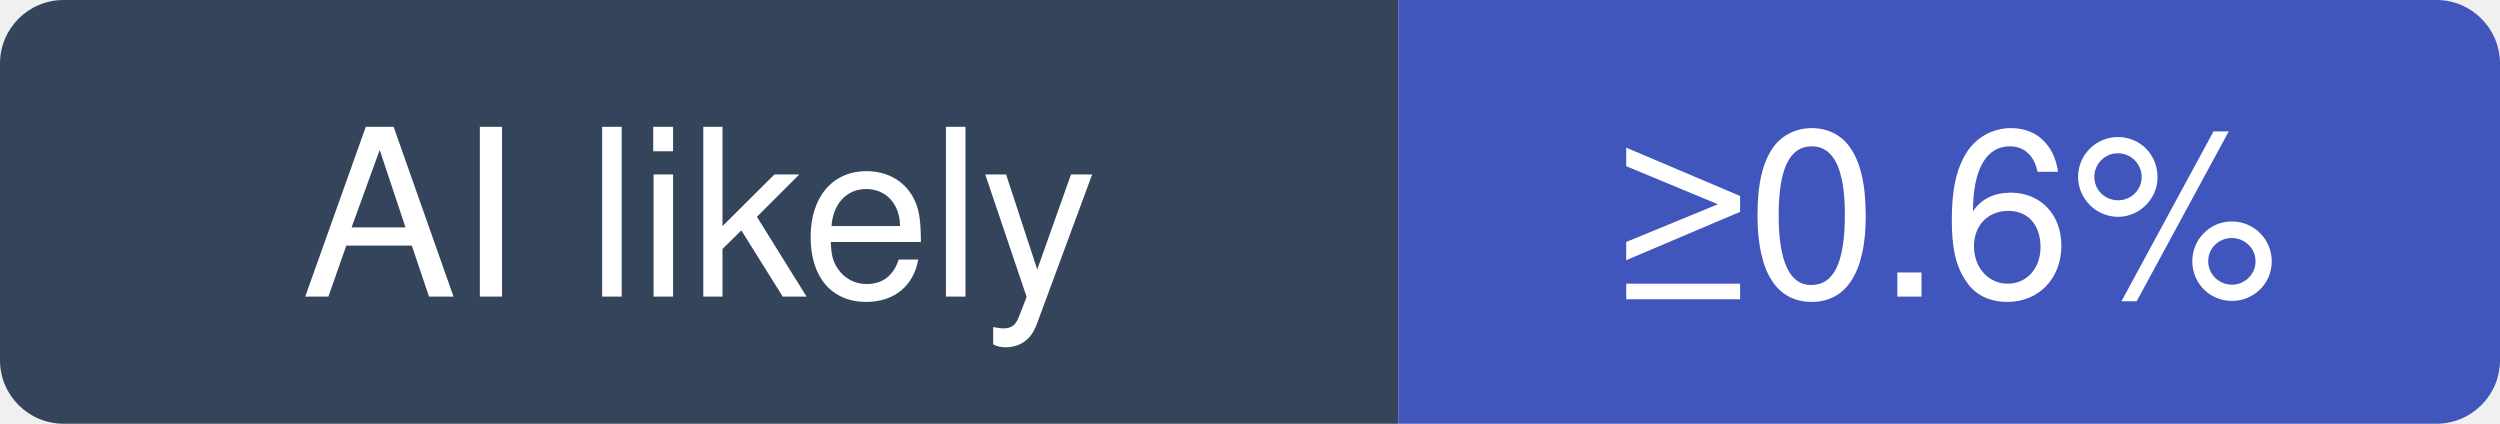
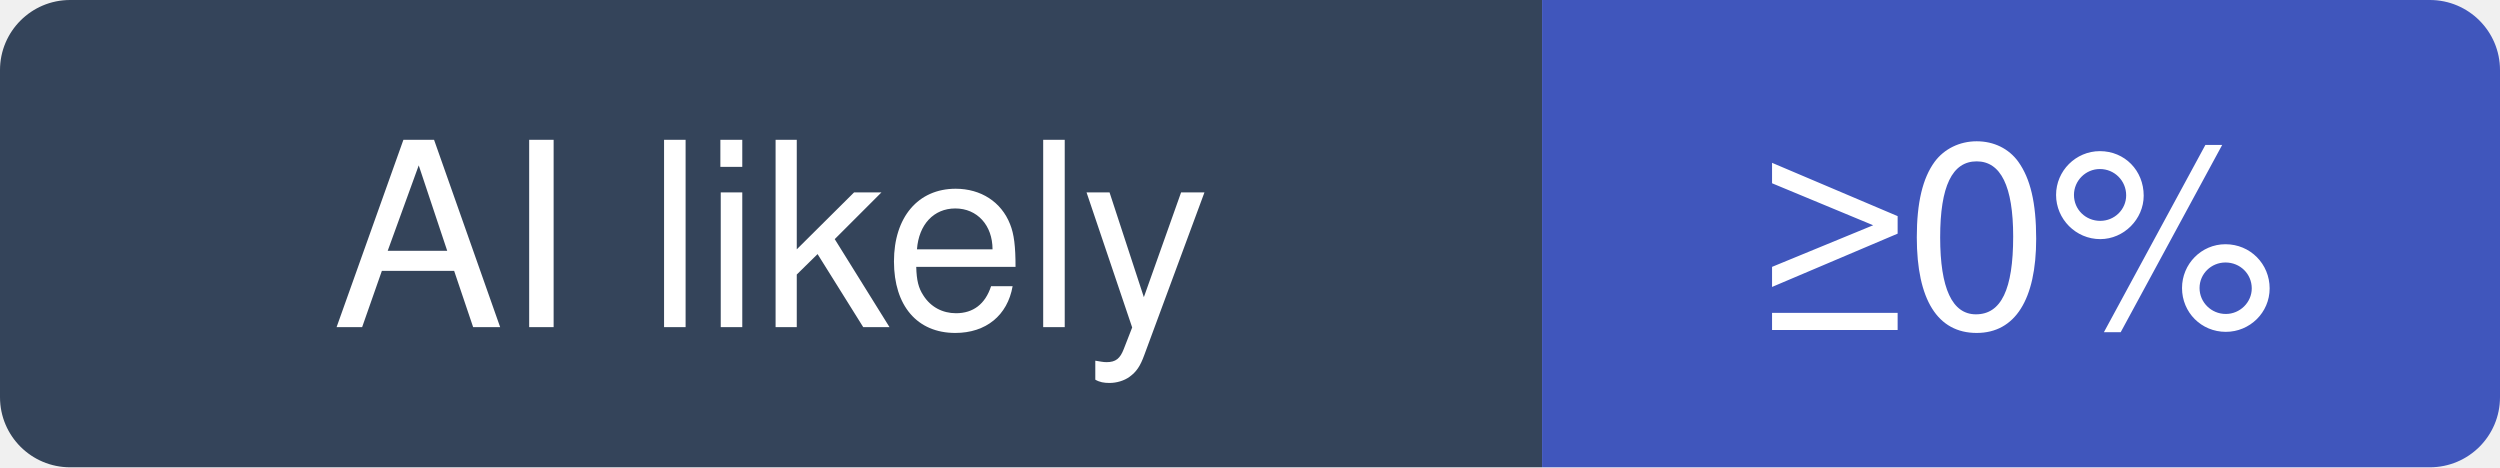
- <svg xmlns="http://www.w3.org/2000/svg" width="118" height="20" viewBox="0 0 118 20" role="img" aria-label="t8y2/dbx: at least 0.6% of recent commits disclose an AI agent; no estimate beyond that">
+ <svg xmlns="http://www.w3.org/2000/svg" width="107" height="20" viewBox="0 0 107 20" role="img" aria-label="t8y2/dbx: at least 0% of recent commits disclose an AI agent; no estimate beyond that">
  <clipPath id="hm-l">
-     <rect width="118" height="20" rx="3" />
+     <rect width="107" height="20" rx="3" />
  </clipPath>
  <g clip-path="url(#hm-l)">
    <rect width="66" height="20" fill="#34445A" />
-     <rect x="66" width="52" height="20" fill="#4056BC" />
+     <rect x="66" width="41" height="20" fill="#4056BC" />
  </g>
  <g fill="#fff" text-anchor="middle" font-family="Verdana, -apple-system, BlinkMacSystemFont, Segoe UI, Helvetica, Arial, Fira Sans, sans-serif" font-size="11">
    <text x="33" y="14">AI likely</text>
-     <text x="92" y="14">≥0.6%</text>
+     <text x="86.5" y="14">≥0%</text>
  </g>
</svg>
